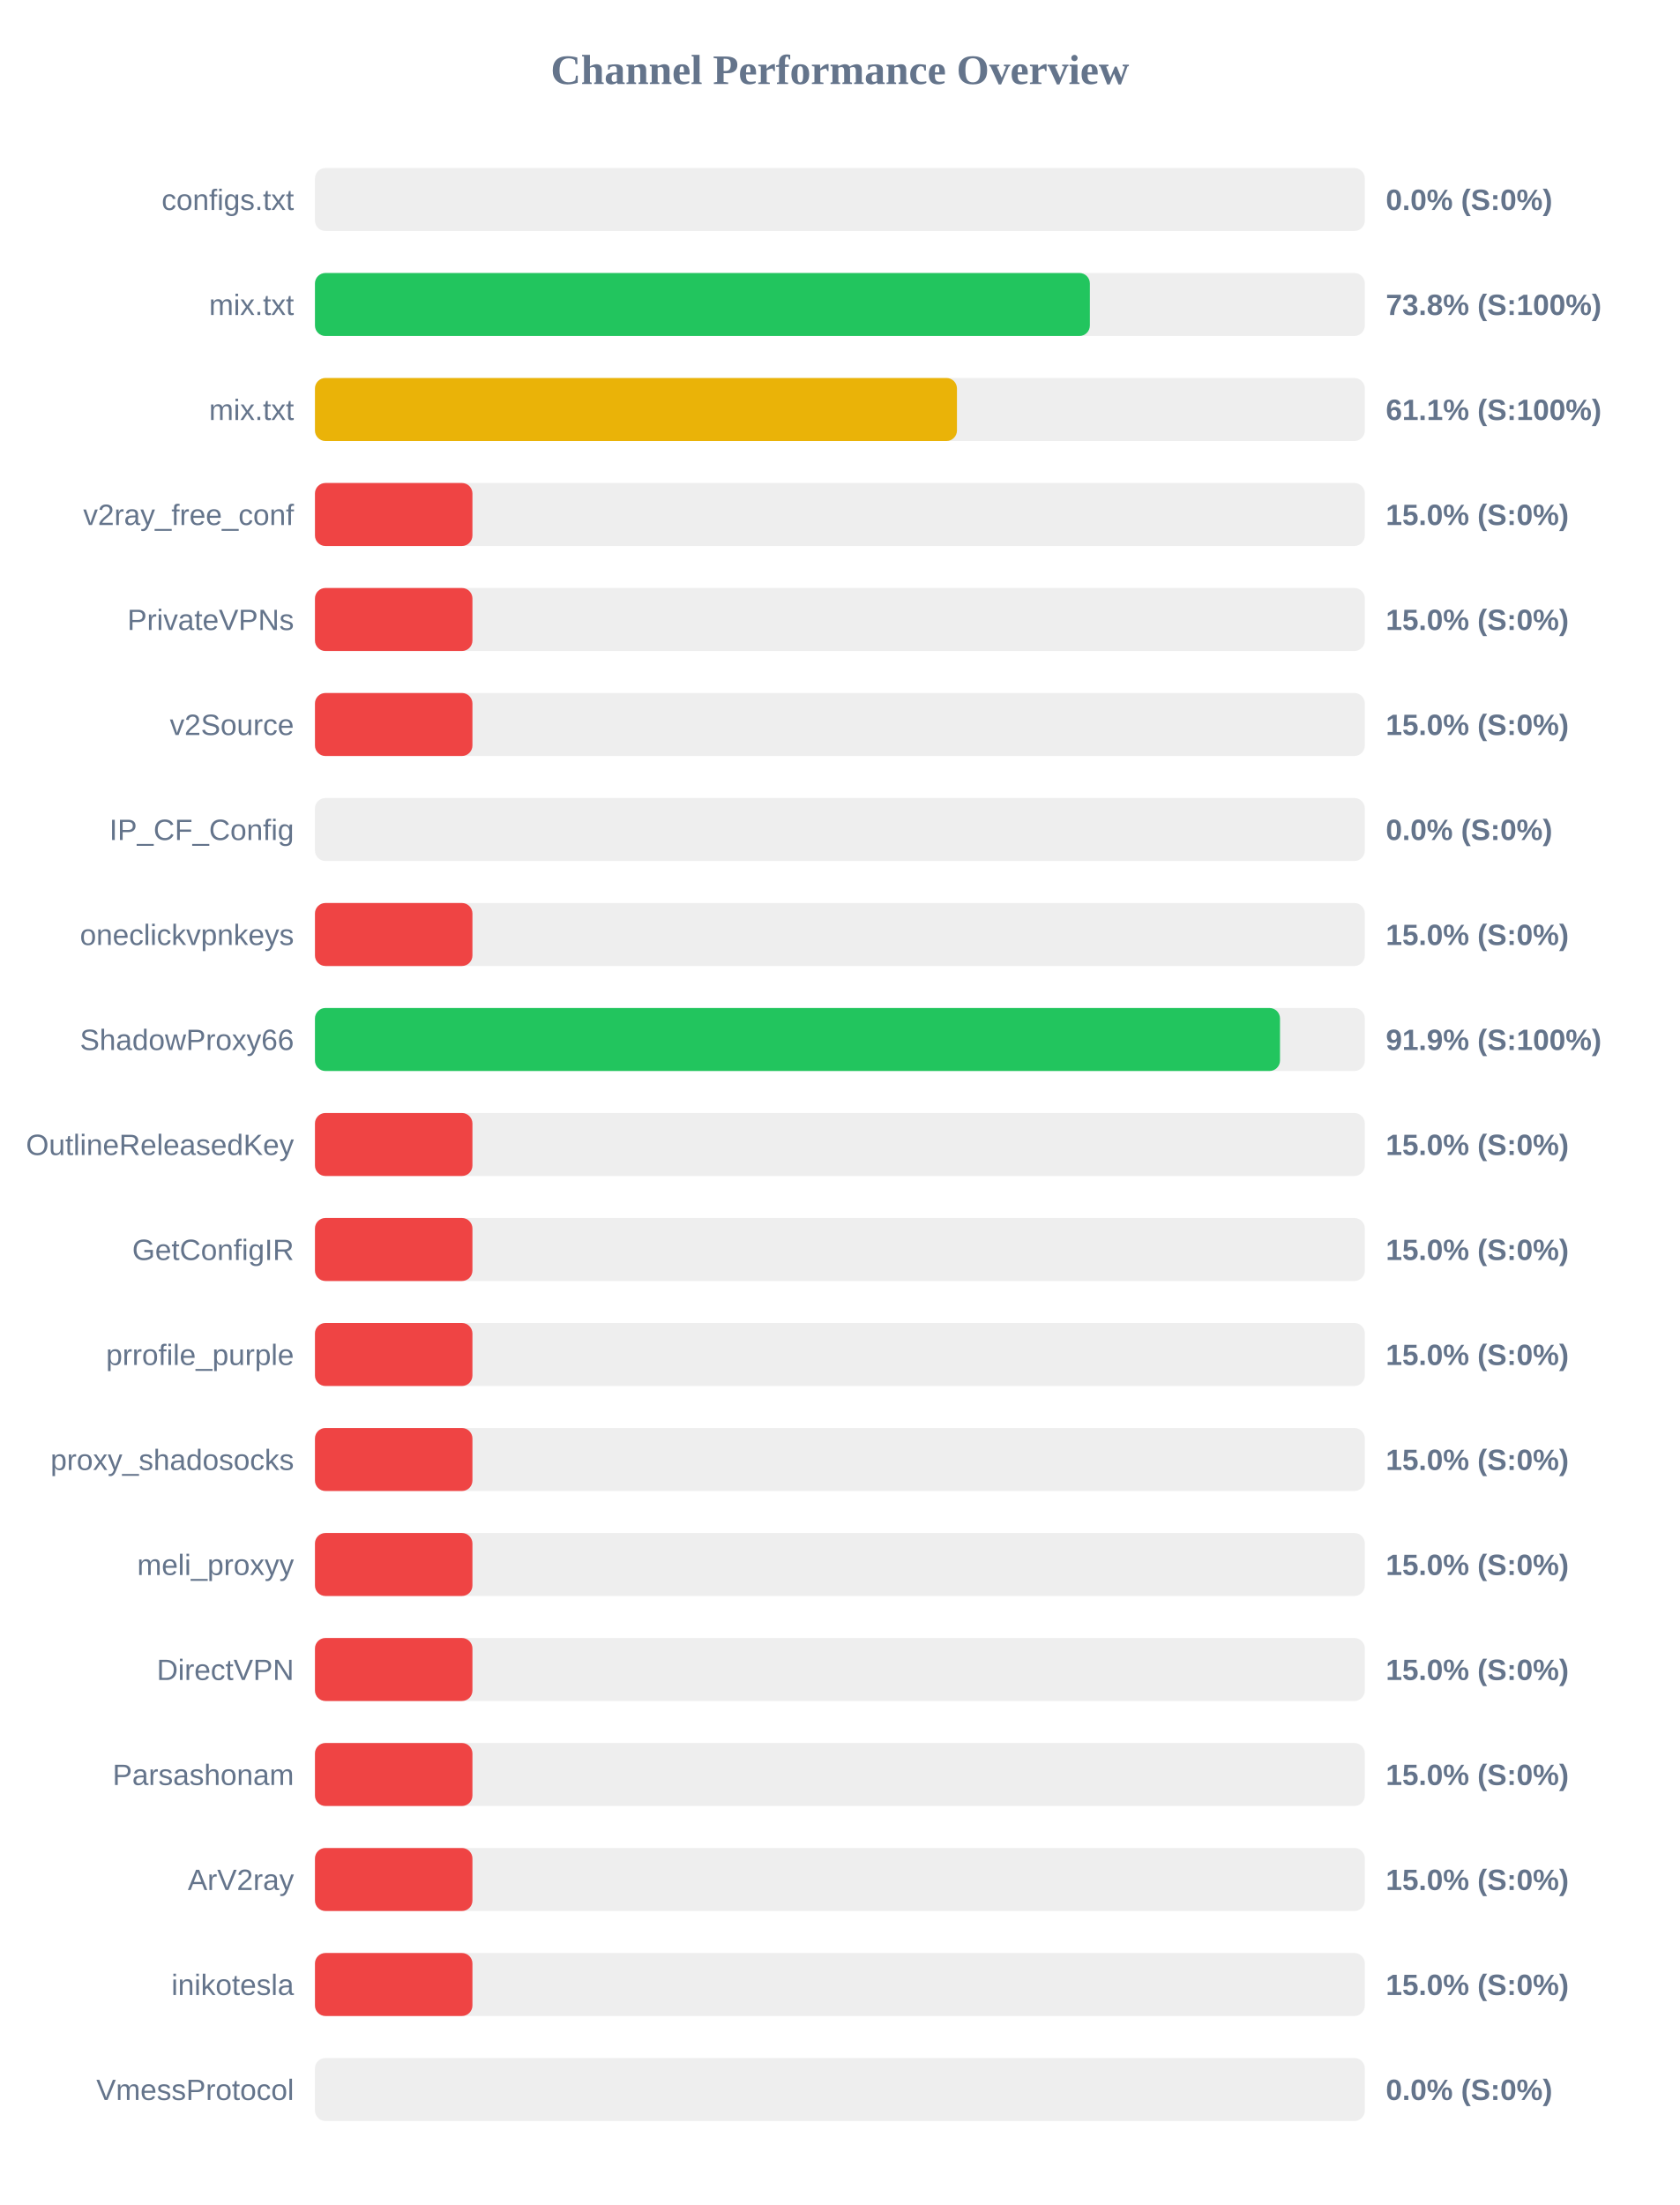
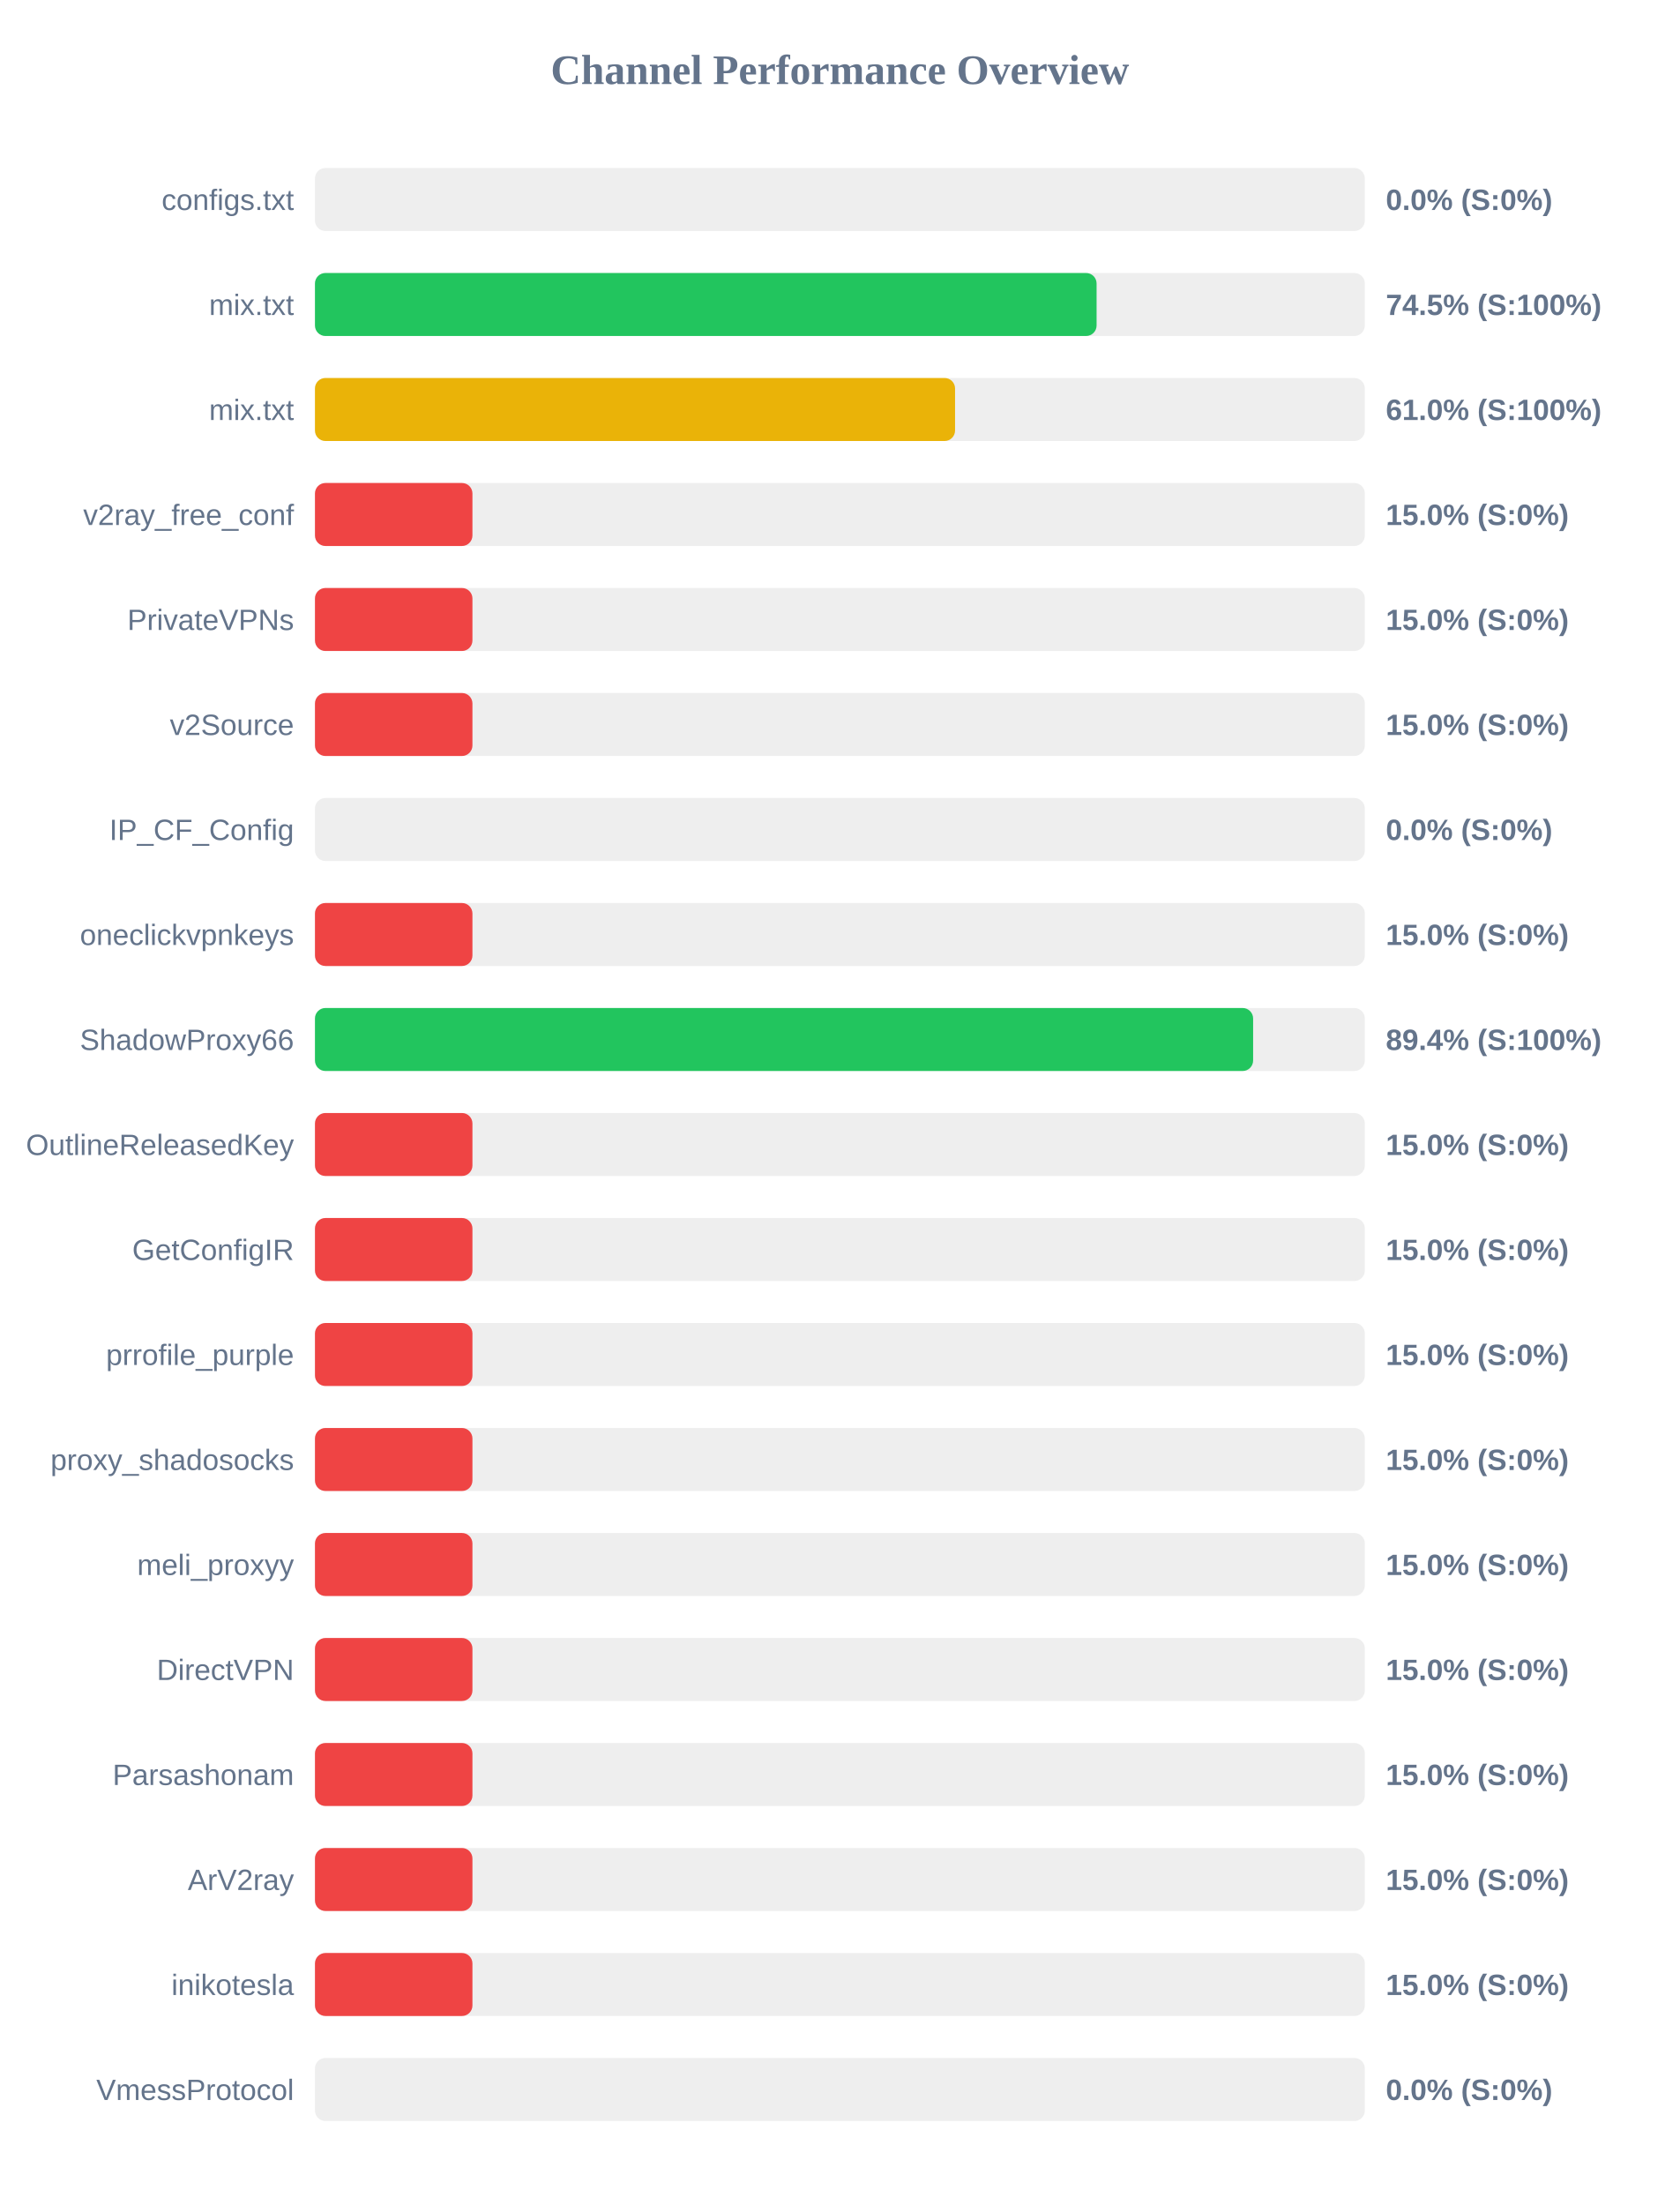
<svg xmlns="http://www.w3.org/2000/svg" width="800" height="1050" version="1.1">
  <style>
        .row { font: 14px Arial; fill: #64748b; }
        .score { font: bold 14px Arial; fill: #64748b; }
    </style>
  <text x="400" y="40" text-anchor="middle" font-size="20px" font-weight="bold" fill="#64748b">Channel Performance Overview</text>
  <rect x="150" y="80" width="500" height="30" fill="#eee" rx="5" />
  <rect x="150" y="80" width="0.0" height="30" fill="#ef4444" rx="5" />
  <text x="140" y="100" text-anchor="end" class="row">configs.txt</text>
  <text x="660" y="100" text-anchor="start" class="score">0.0% (S:0%)</text>
  <rect x="150" y="130" width="500" height="30" fill="#eee" rx="5" />
-   <rect x="150" y="130" width="369.05" height="30" fill="#22c55e" rx="5" />
+   <rect x="150" y="130" width="372.25" height="30" fill="#22c55e" rx="5" />
  <text x="140" y="150" text-anchor="end" class="row">mix.txt</text>
-   <text x="660" y="150" text-anchor="start" class="score">73.8% (S:100%)</text>
+   <text x="660" y="150" text-anchor="start" class="score">74.5% (S:100%)</text>
  <rect x="150" y="180" width="500" height="30" fill="#eee" rx="5" />
-   <rect x="150" y="180" width="305.75" height="30" fill="#eab308" rx="5" />
+   <rect x="150" y="180" width="304.85" height="30" fill="#eab308" rx="5" />
  <text x="140" y="200" text-anchor="end" class="row">mix.txt</text>
-   <text x="660" y="200" text-anchor="start" class="score">61.1% (S:100%)</text>
+   <text x="660" y="200" text-anchor="start" class="score">61.0% (S:100%)</text>
  <rect x="150" y="230" width="500" height="30" fill="#eee" rx="5" />
  <rect x="150" y="230" width="75.0" height="30" fill="#ef4444" rx="5" />
  <text x="140" y="250" text-anchor="end" class="row">v2ray_free_conf</text>
  <text x="660" y="250" text-anchor="start" class="score">15.0% (S:0%)</text>
  <rect x="150" y="280" width="500" height="30" fill="#eee" rx="5" />
  <rect x="150" y="280" width="75.0" height="30" fill="#ef4444" rx="5" />
  <text x="140" y="300" text-anchor="end" class="row">PrivateVPNs</text>
  <text x="660" y="300" text-anchor="start" class="score">15.0% (S:0%)</text>
  <rect x="150" y="330" width="500" height="30" fill="#eee" rx="5" />
  <rect x="150" y="330" width="75.0" height="30" fill="#ef4444" rx="5" />
  <text x="140" y="350" text-anchor="end" class="row">v2Source</text>
  <text x="660" y="350" text-anchor="start" class="score">15.0% (S:0%)</text>
  <rect x="150" y="380" width="500" height="30" fill="#eee" rx="5" />
  <rect x="150" y="380" width="0.0" height="30" fill="#ef4444" rx="5" />
  <text x="140" y="400" text-anchor="end" class="row">IP_CF_Config</text>
  <text x="660" y="400" text-anchor="start" class="score">0.0% (S:0%)</text>
  <rect x="150" y="430" width="500" height="30" fill="#eee" rx="5" />
  <rect x="150" y="430" width="75.0" height="30" fill="#ef4444" rx="5" />
  <text x="140" y="450" text-anchor="end" class="row">oneclickvpnkeys</text>
  <text x="660" y="450" text-anchor="start" class="score">15.0% (S:0%)</text>
  <rect x="150" y="480" width="500" height="30" fill="#eee" rx="5" />
-   <rect x="150" y="480" width="459.6" height="30" fill="#22c55e" rx="5" />
+   <rect x="150" y="480" width="446.8" height="30" fill="#22c55e" rx="5" />
  <text x="140" y="500" text-anchor="end" class="row">ShadowProxy66</text>
-   <text x="660" y="500" text-anchor="start" class="score">91.9% (S:100%)</text>
+   <text x="660" y="500" text-anchor="start" class="score">89.4% (S:100%)</text>
  <rect x="150" y="530" width="500" height="30" fill="#eee" rx="5" />
  <rect x="150" y="530" width="75.0" height="30" fill="#ef4444" rx="5" />
  <text x="140" y="550" text-anchor="end" class="row">OutlineReleasedKey</text>
  <text x="660" y="550" text-anchor="start" class="score">15.0% (S:0%)</text>
  <rect x="150" y="580" width="500" height="30" fill="#eee" rx="5" />
  <rect x="150" y="580" width="75.0" height="30" fill="#ef4444" rx="5" />
  <text x="140" y="600" text-anchor="end" class="row">GetConfigIR</text>
  <text x="660" y="600" text-anchor="start" class="score">15.0% (S:0%)</text>
  <rect x="150" y="630" width="500" height="30" fill="#eee" rx="5" />
  <rect x="150" y="630" width="75.0" height="30" fill="#ef4444" rx="5" />
  <text x="140" y="650" text-anchor="end" class="row">prrofile_purple</text>
  <text x="660" y="650" text-anchor="start" class="score">15.0% (S:0%)</text>
  <rect x="150" y="680" width="500" height="30" fill="#eee" rx="5" />
  <rect x="150" y="680" width="75.0" height="30" fill="#ef4444" rx="5" />
  <text x="140" y="700" text-anchor="end" class="row">proxy_shadosocks</text>
  <text x="660" y="700" text-anchor="start" class="score">15.0% (S:0%)</text>
  <rect x="150" y="730" width="500" height="30" fill="#eee" rx="5" />
  <rect x="150" y="730" width="75.0" height="30" fill="#ef4444" rx="5" />
  <text x="140" y="750" text-anchor="end" class="row">meli_proxyy</text>
  <text x="660" y="750" text-anchor="start" class="score">15.0% (S:0%)</text>
  <rect x="150" y="780" width="500" height="30" fill="#eee" rx="5" />
  <rect x="150" y="780" width="75.0" height="30" fill="#ef4444" rx="5" />
  <text x="140" y="800" text-anchor="end" class="row">DirectVPN</text>
  <text x="660" y="800" text-anchor="start" class="score">15.0% (S:0%)</text>
  <rect x="150" y="830" width="500" height="30" fill="#eee" rx="5" />
  <rect x="150" y="830" width="75.0" height="30" fill="#ef4444" rx="5" />
  <text x="140" y="850" text-anchor="end" class="row">Parsashonam</text>
  <text x="660" y="850" text-anchor="start" class="score">15.0% (S:0%)</text>
  <rect x="150" y="880" width="500" height="30" fill="#eee" rx="5" />
  <rect x="150" y="880" width="75.0" height="30" fill="#ef4444" rx="5" />
  <text x="140" y="900" text-anchor="end" class="row">ArV2ray</text>
  <text x="660" y="900" text-anchor="start" class="score">15.0% (S:0%)</text>
  <rect x="150" y="930" width="500" height="30" fill="#eee" rx="5" />
  <rect x="150" y="930" width="75.0" height="30" fill="#ef4444" rx="5" />
  <text x="140" y="950" text-anchor="end" class="row">inikotesla</text>
  <text x="660" y="950" text-anchor="start" class="score">15.0% (S:0%)</text>
  <rect x="150" y="980" width="500" height="30" fill="#eee" rx="5" />
  <rect x="150" y="980" width="0.0" height="30" fill="#ef4444" rx="5" />
  <text x="140" y="1000" text-anchor="end" class="row">VmessProtocol</text>
  <text x="660" y="1000" text-anchor="start" class="score">0.0% (S:0%)</text>
</svg>
